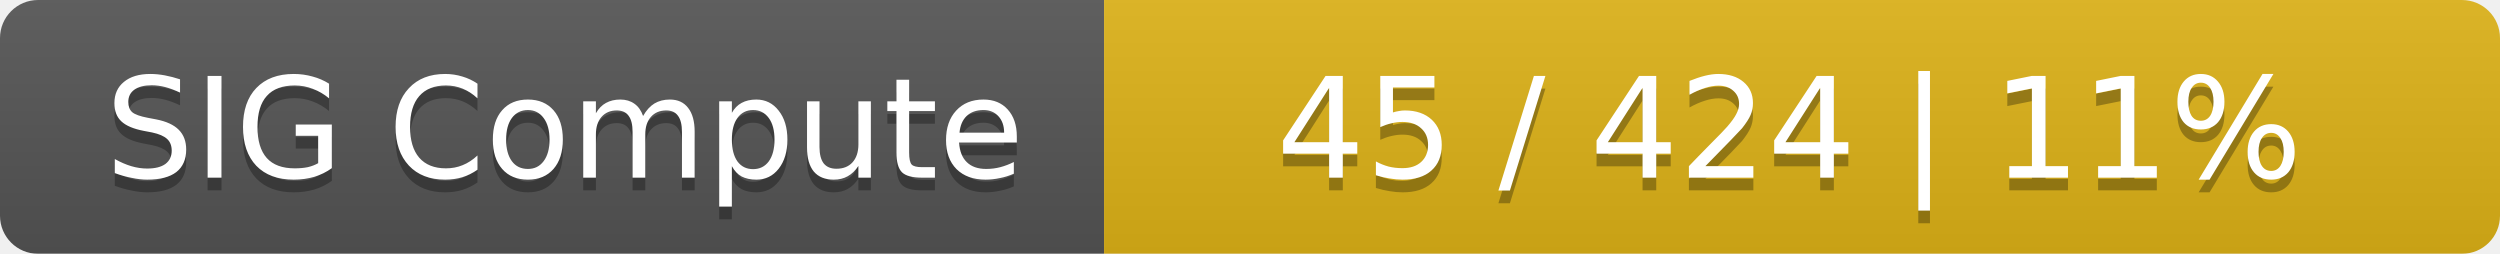
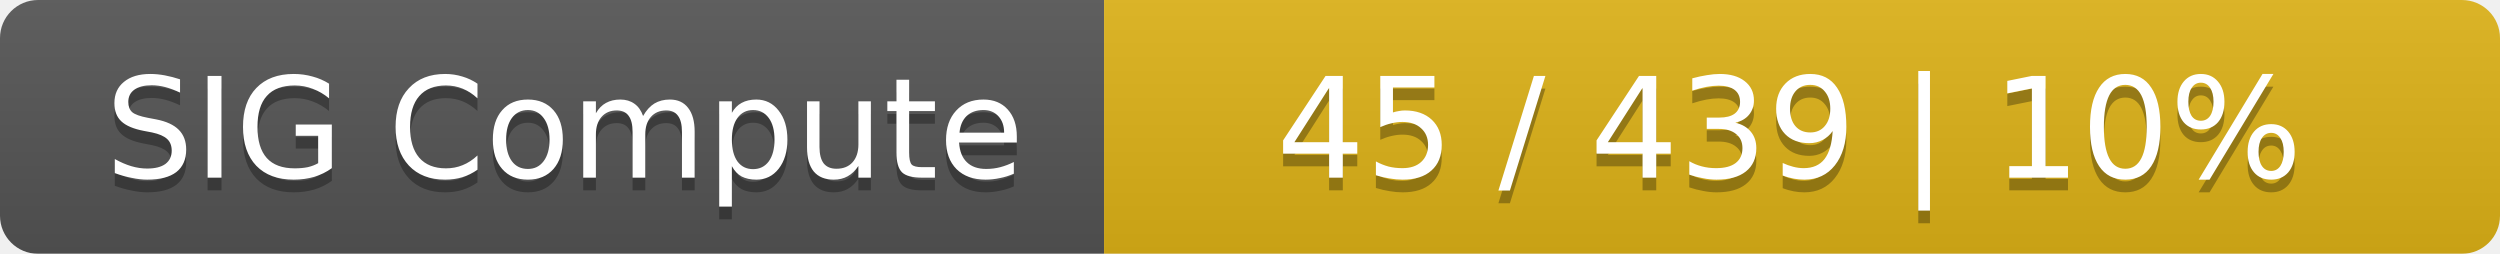
<svg xmlns="http://www.w3.org/2000/svg" width="197" height="20">
  <linearGradient id="smooth" x2="0" y2="100%">
    <stop offset="0" stop-color="#bbb" stop-opacity=".1" />
    <stop offset="1" stop-opacity=".1" />
  </linearGradient>
  <mask id="round">
    <rect width="197" height="20" rx="3" fill="#fff" />
  </mask>
  <g mask="url(#round)">
    <rect width="87" height="20" fill="#555" />
    <rect x="87" width="110" height="20" fill="#dfb317" />
    <rect width="197" height="20" fill="url(#smooth)" />
  </g>
  <g fill="#fff" text-anchor="middle" font-family="DejaVu Sans,Verdana,Geneva,sans-serif" font-size="11">
    <text x="44.5" y="15" fill="#010101" fill-opacity=".3">SIG Compute</text>
    <text x="44.5" y="14">SIG Compute</text>
-     <text x="141" y="15" fill="#010101" fill-opacity=".3">45 / 424    |    11%</text>
-     <text x="141" y="14">45 / 424    |    11%</text>
+     <text x="141" y="15" fill="#010101" fill-opacity=".3">45 / 439    |    10%</text>
+     <text x="141" y="14">45 / 439    |    10%</text>
  </g>
</svg>
